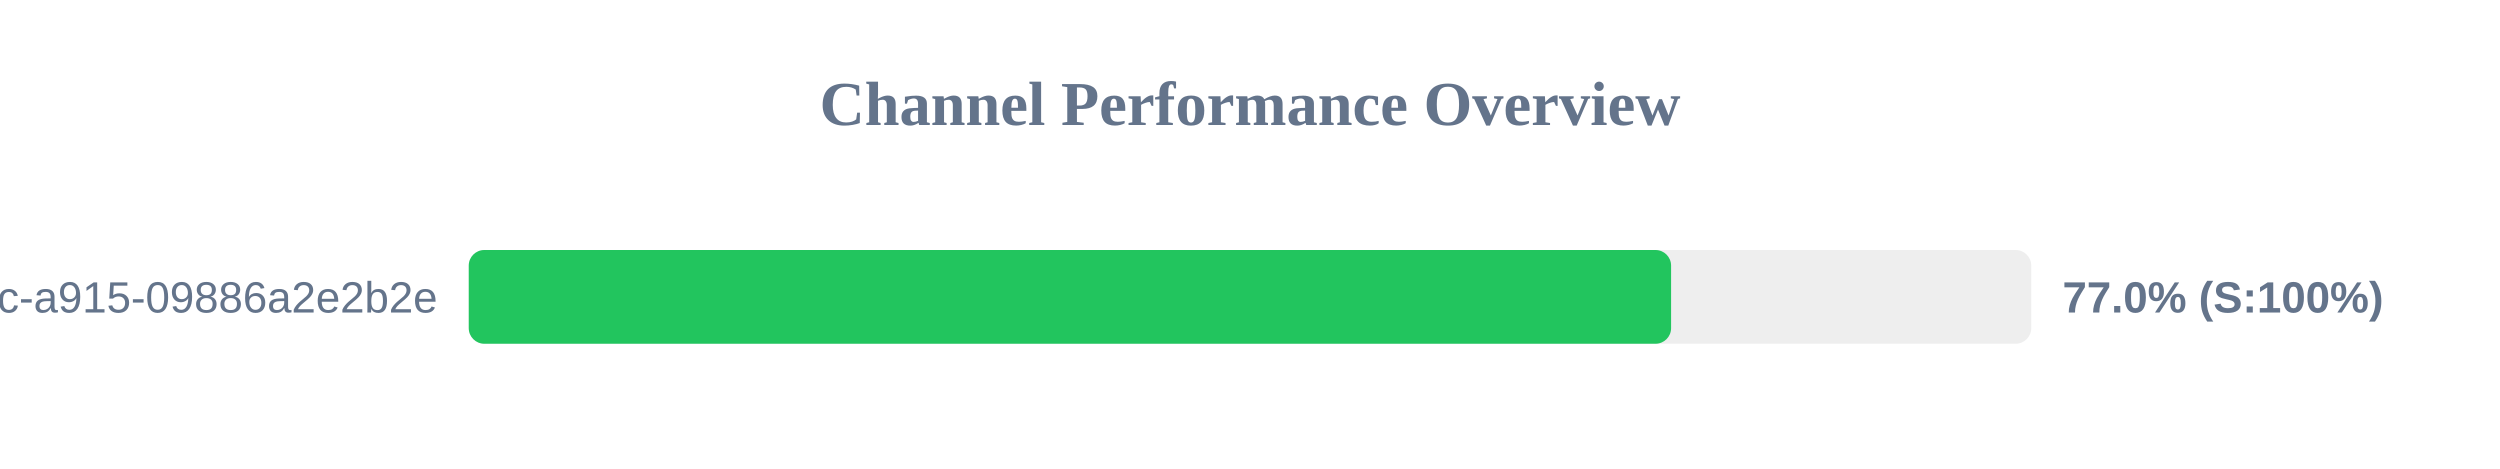
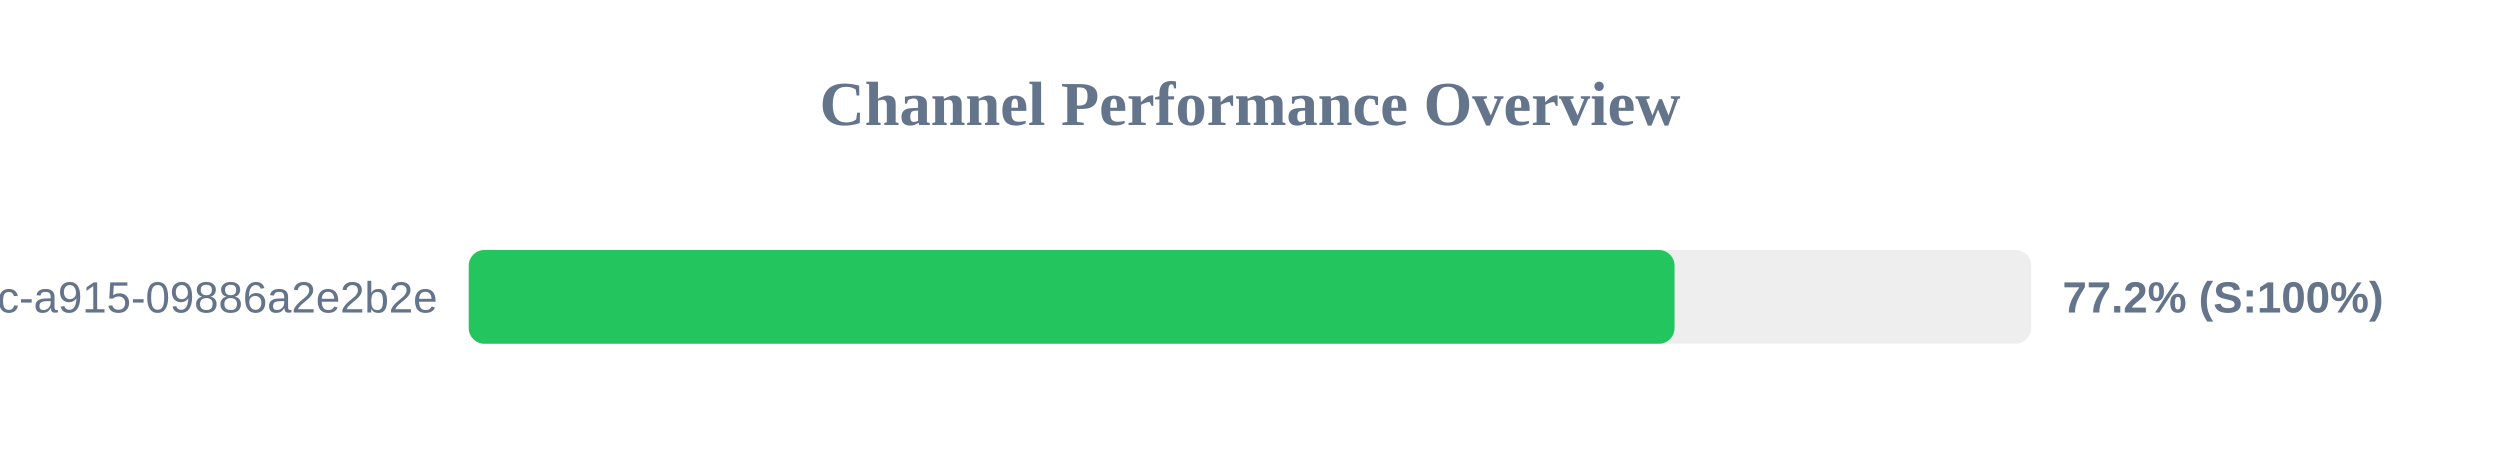
<svg xmlns="http://www.w3.org/2000/svg" width="800" height="150" version="1.1">
  <style>
        .row { font: 14px Arial; fill: #64748b; }
        .score { font: bold 14px Arial; fill: #64748b; }
    </style>
  <text x="400" y="40" text-anchor="middle" font-size="20px" font-weight="bold" fill="#64748b">Channel Performance Overview</text>
  <rect x="150" y="80" width="500" height="30" fill="#eee" rx="5" />
-   <rect x="150" y="80" width="384.75" height="30" fill="#22c55e" rx="5" />
+   <rect x="150" y="80" width="385.85" height="30" fill="#22c55e" rx="5" />
  <text x="140" y="100" text-anchor="end" class="row">?uuid=52816135-d3bc-46bc-a915-09886a2e2b2e</text>
-   <text x="660" y="100" text-anchor="start" class="score">77.0% (S:100%)</text>
+   <text x="660" y="100" text-anchor="start" class="score">77.2% (S:100%)</text>
</svg>
